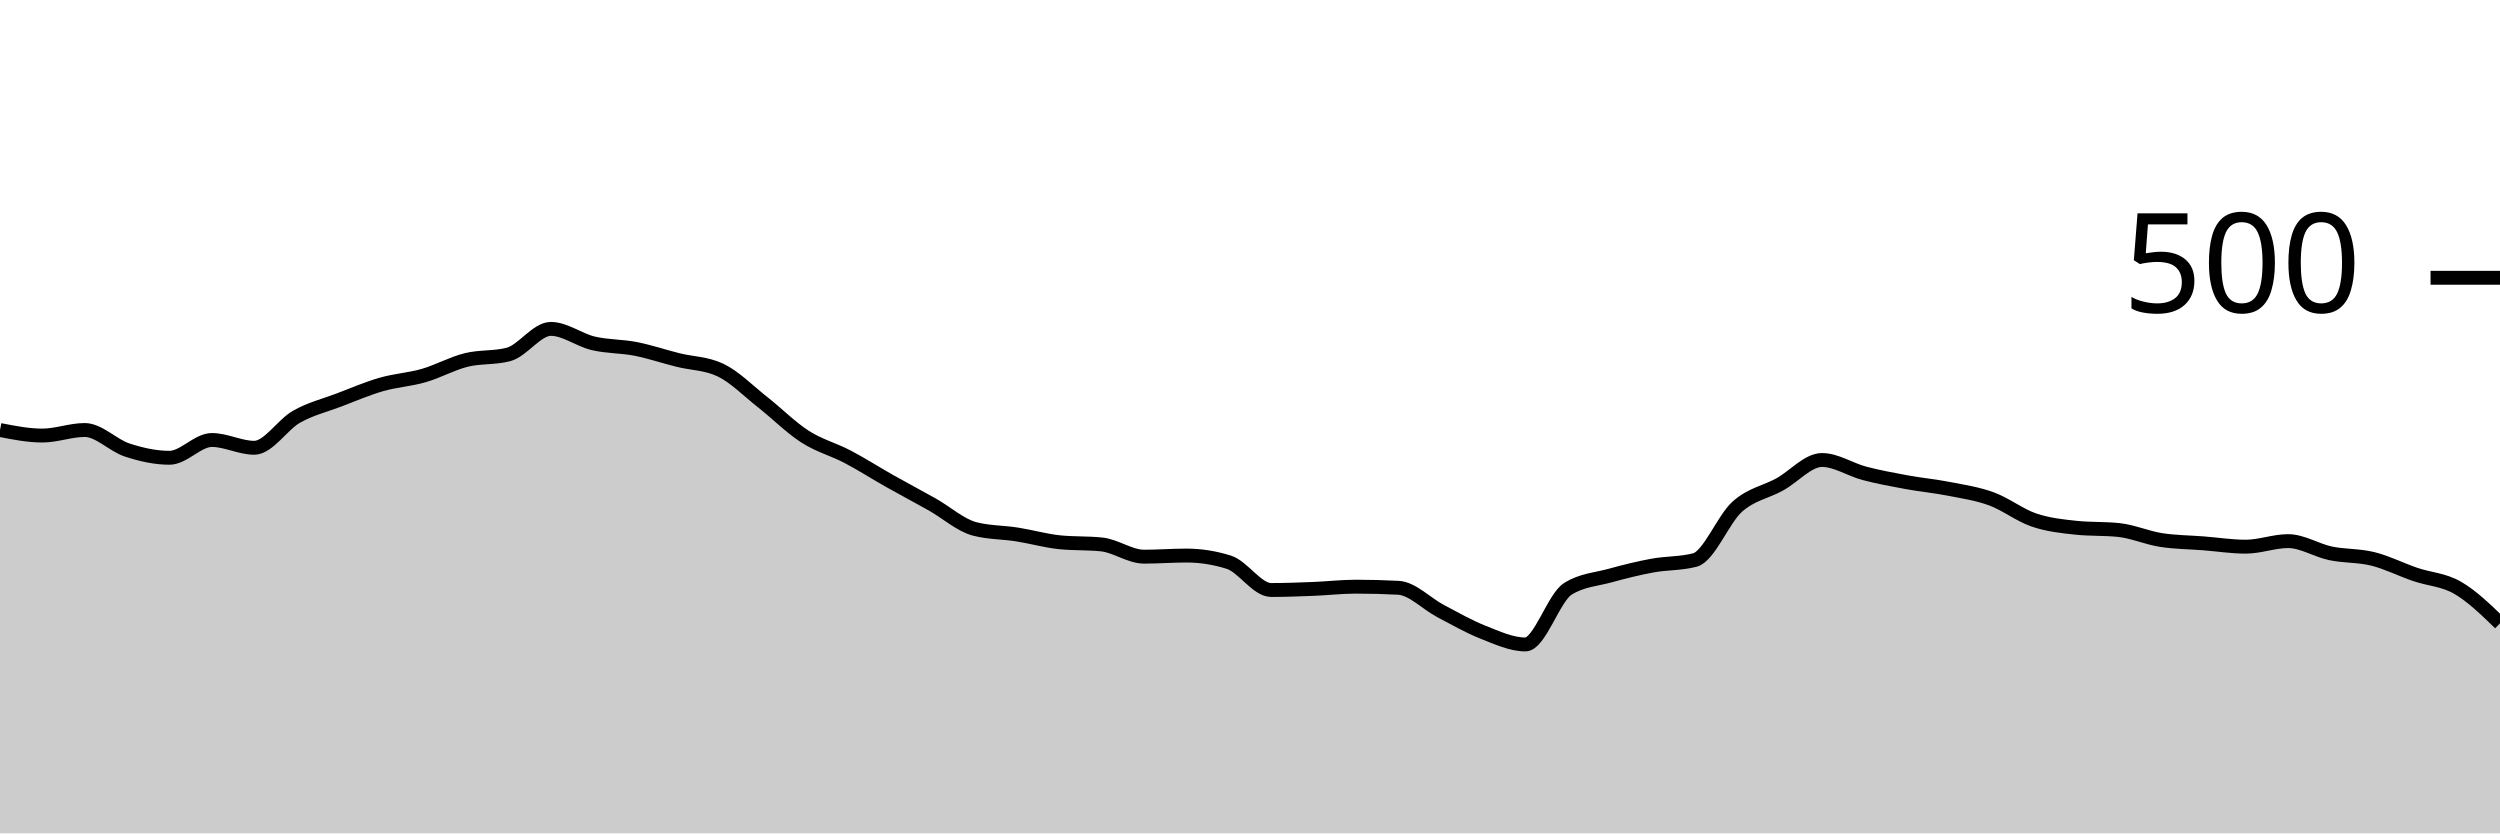
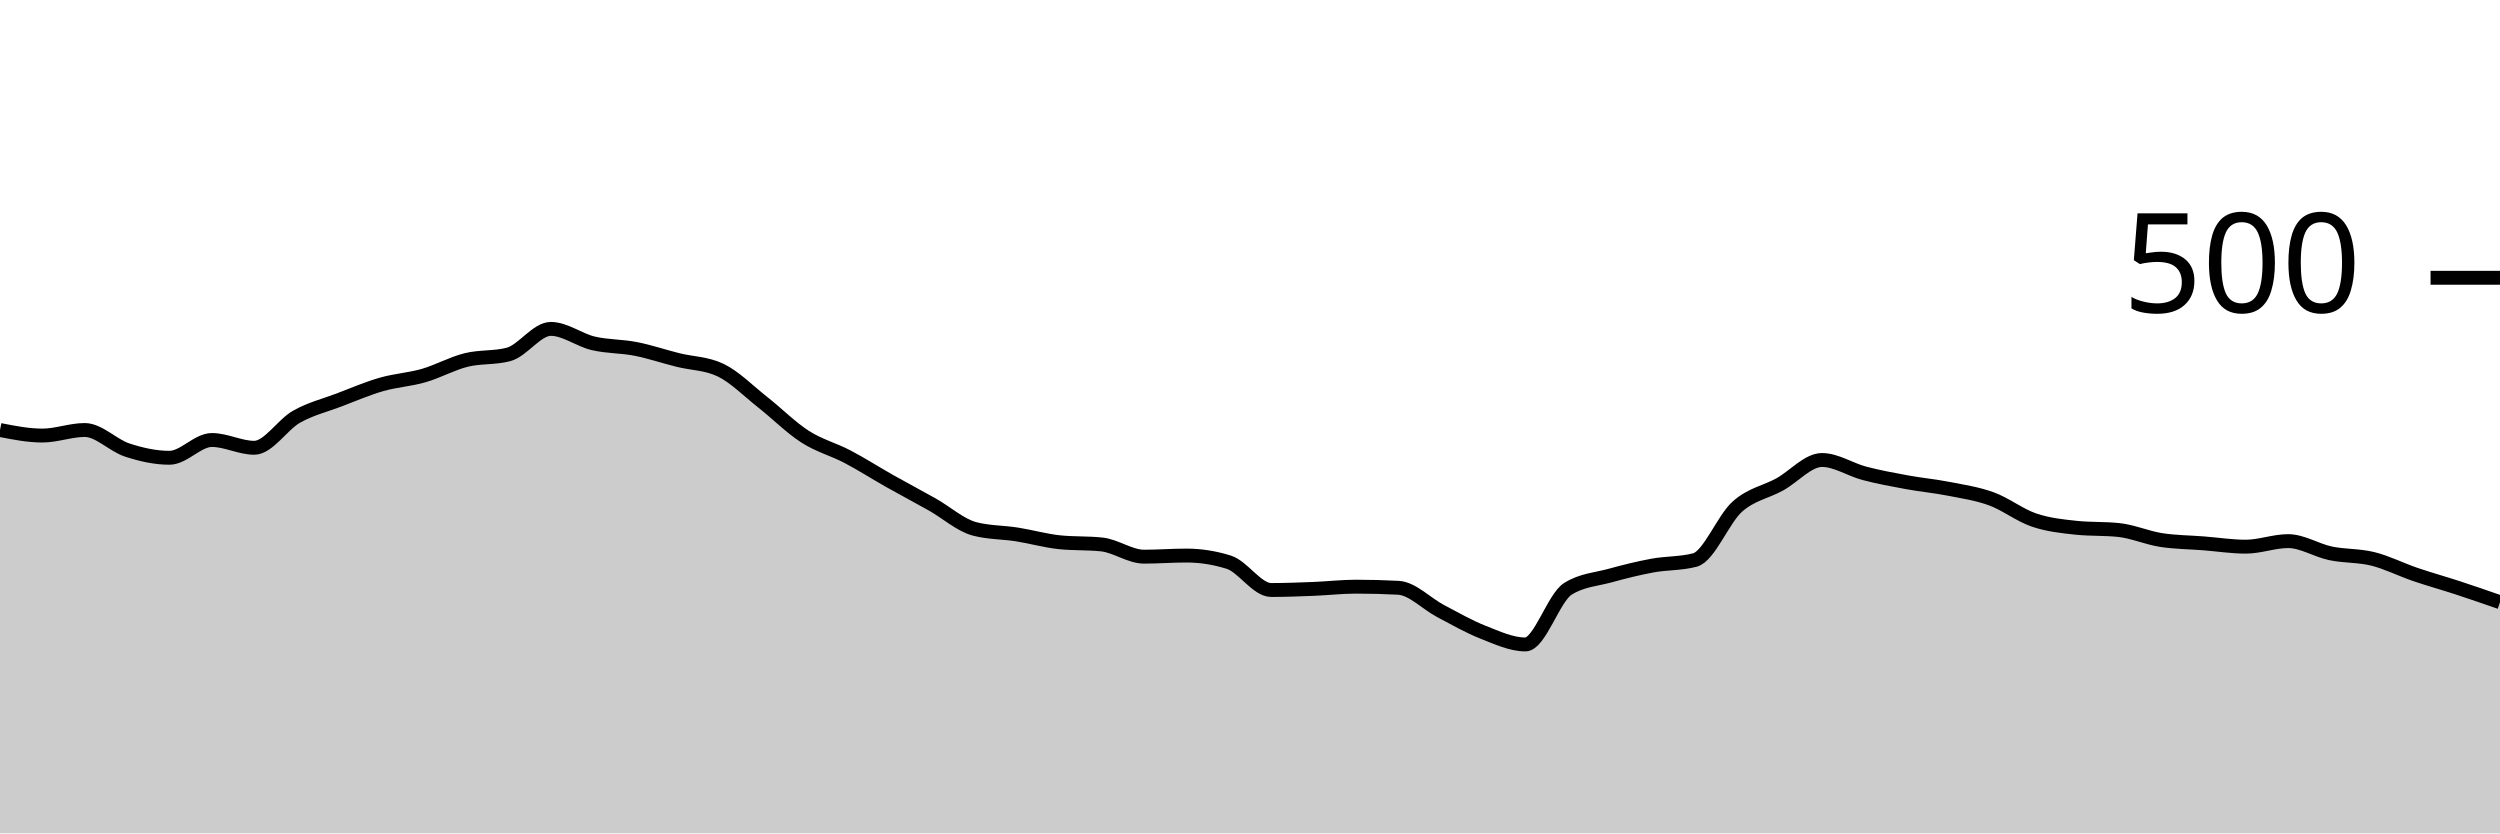
<svg xmlns="http://www.w3.org/2000/svg" viewBox="0 0 180 60">
  <g transform="translate(0,20)">
-     <path class="area" fill="rgba(0, 0, 0, 0.2)" d="M0,10.96C1.017,11.16,2.034,11.36,3.051,11.36C4.068,11.36,5.085,10.96,6.102,10.96C7.119,10.96,8.136,12.067,9.153,12.4C10.169,12.733,11.186,12.96,12.203,12.96C13.22,12.96,14.237,11.68,15.254,11.68C16.271,11.68,17.288,12.24,18.305,12.24C19.322,12.24,20.339,10.573,21.356,10C22.373,9.427,23.39,9.187,24.407,8.8C25.424,8.413,26.441,7.973,27.458,7.68C28.475,7.387,29.492,7.333,30.508,7.04C31.525,6.747,32.542,6.173,33.559,5.92C34.576,5.667,35.593,5.787,36.61,5.52C37.627,5.253,38.644,3.68,39.661,3.68C40.678,3.68,41.695,4.48,42.712,4.72C43.729,4.96,44.746,4.92,45.763,5.12C46.78,5.32,47.797,5.667,48.814,5.92C49.831,6.173,50.847,6.16,51.864,6.64C52.881,7.12,53.898,8.16,54.915,8.96C55.932,9.76,56.949,10.787,57.966,11.44C58.983,12.093,60,12.347,61.017,12.88C62.034,13.413,63.051,14.067,64.068,14.64C65.085,15.213,66.102,15.747,67.119,16.32C68.136,16.893,69.153,17.813,70.169,18.08C71.186,18.347,72.203,18.32,73.22,18.48C74.237,18.64,75.254,18.933,76.271,19.04C77.288,19.147,78.305,19.093,79.322,19.2C80.339,19.307,81.356,20.08,82.373,20.08C83.39,20.08,84.407,20,85.424,20C86.441,20,87.458,20.16,88.475,20.48C89.492,20.8,90.508,22.48,91.525,22.48C92.542,22.48,93.559,22.44,94.576,22.4C95.593,22.36,96.61,22.24,97.627,22.24C98.644,22.24,99.661,22.267,100.678,22.32C101.695,22.373,102.712,23.467,103.729,24C104.746,24.533,105.763,25.12,106.78,25.52C107.797,25.92,108.814,26.4,109.831,26.4C110.847,26.4,111.864,23.04,112.881,22.4C113.898,21.76,114.915,21.72,115.932,21.44C116.949,21.16,117.966,20.907,118.983,20.72C120,20.533,121.017,20.587,122.034,20.32C123.051,20.053,124.068,17.387,125.085,16.48C126.102,15.573,127.119,15.44,128.136,14.88C129.153,14.32,130.169,13.12,131.186,13.12C132.203,13.12,133.22,13.813,134.237,14.08C135.254,14.347,136.271,14.533,137.288,14.72C138.305,14.907,139.322,15,140.339,15.2C141.356,15.4,142.373,15.547,143.39,15.92C144.407,16.293,145.424,17.093,146.441,17.44C147.458,17.787,148.475,17.893,149.492,18C150.508,18.107,151.525,18.053,152.542,18.16C153.559,18.267,154.576,18.72,155.593,18.88C156.61,19.04,157.627,19.04,158.644,19.12C159.661,19.2,160.678,19.36,161.695,19.36C162.712,19.36,163.729,18.96,164.746,18.96C165.763,18.96,166.78,19.627,167.797,19.84C168.814,20.053,169.831,19.987,170.847,20.24C171.864,20.493,172.881,21.013,173.898,21.36C174.915,21.707,175.932,21.733,176.949,22.32C177.966,22.907,178.983,23.893,180,24.88L180,40C178.983,40,177.966,40,176.949,40C175.932,40,174.915,40,173.898,40C172.881,40,171.864,40,170.847,40C169.831,40,168.814,40,167.797,40C166.78,40,165.763,40,164.746,40C163.729,40,162.712,40,161.695,40C160.678,40,159.661,40,158.644,40C157.627,40,156.61,40,155.593,40C154.576,40,153.559,40,152.542,40C151.525,40,150.508,40,149.492,40C148.475,40,147.458,40,146.441,40C145.424,40,144.407,40,143.39,40C142.373,40,141.356,40,140.339,40C139.322,40,138.305,40,137.288,40C136.271,40,135.254,40,134.237,40C133.22,40,132.203,40,131.186,40C130.169,40,129.153,40,128.136,40C127.119,40,126.102,40,125.085,40C124.068,40,123.051,40,122.034,40C121.017,40,120,40,118.983,40C117.966,40,116.949,40,115.932,40C114.915,40,113.898,40,112.881,40C111.864,40,110.847,40,109.831,40C108.814,40,107.797,40,106.78,40C105.763,40,104.746,40,103.729,40C102.712,40,101.695,40,100.678,40C99.661,40,98.644,40,97.627,40C96.61,40,95.593,40,94.576,40C93.559,40,92.542,40,91.525,40C90.508,40,89.492,40,88.475,40C87.458,40,86.441,40,85.424,40C84.407,40,83.39,40,82.373,40C81.356,40,80.339,40,79.322,40C78.305,40,77.288,40,76.271,40C75.254,40,74.237,40,73.22,40C72.203,40,71.186,40,70.169,40C69.153,40,68.136,40,67.119,40C66.102,40,65.085,40,64.068,40C63.051,40,62.034,40,61.017,40C60,40,58.983,40,57.966,40C56.949,40,55.932,40,54.915,40C53.898,40,52.881,40,51.864,40C50.847,40,49.831,40,48.814,40C47.797,40,46.78,40,45.763,40C44.746,40,43.729,40,42.712,40C41.695,40,40.678,40,39.661,40C38.644,40,37.627,40,36.61,40C35.593,40,34.576,40,33.559,40C32.542,40,31.525,40,30.508,40C29.492,40,28.475,40,27.458,40C26.441,40,25.424,40,24.407,40C23.39,40,22.373,40,21.356,40C20.339,40,19.322,40,18.305,40C17.288,40,16.271,40,15.254,40C14.237,40,13.22,40,12.203,40C11.186,40,10.169,40,9.153,40C8.136,40,7.119,40,6.102,40C5.085,40,4.068,40,3.051,40C2.034,40,1.017,40,0,40Z" />
-     <path class="line" stroke="black" fill="none" d="M0,10.96C1.017,11.16,2.034,11.36,3.051,11.36C4.068,11.36,5.085,10.96,6.102,10.96C7.119,10.96,8.136,12.067,9.153,12.4C10.169,12.733,11.186,12.96,12.203,12.96C13.22,12.96,14.237,11.68,15.254,11.68C16.271,11.68,17.288,12.24,18.305,12.24C19.322,12.24,20.339,10.573,21.356,10C22.373,9.427,23.39,9.187,24.407,8.8C25.424,8.413,26.441,7.973,27.458,7.68C28.475,7.387,29.492,7.333,30.508,7.04C31.525,6.747,32.542,6.173,33.559,5.92C34.576,5.667,35.593,5.787,36.61,5.52C37.627,5.253,38.644,3.68,39.661,3.68C40.678,3.68,41.695,4.48,42.712,4.72C43.729,4.96,44.746,4.92,45.763,5.12C46.78,5.32,47.797,5.667,48.814,5.92C49.831,6.173,50.847,6.16,51.864,6.64C52.881,7.12,53.898,8.16,54.915,8.96C55.932,9.76,56.949,10.787,57.966,11.44C58.983,12.093,60,12.347,61.017,12.88C62.034,13.413,63.051,14.067,64.068,14.64C65.085,15.213,66.102,15.747,67.119,16.32C68.136,16.893,69.153,17.813,70.169,18.08C71.186,18.347,72.203,18.32,73.22,18.48C74.237,18.64,75.254,18.933,76.271,19.04C77.288,19.147,78.305,19.093,79.322,19.2C80.339,19.307,81.356,20.08,82.373,20.08C83.39,20.08,84.407,20,85.424,20C86.441,20,87.458,20.16,88.475,20.48C89.492,20.8,90.508,22.48,91.525,22.48C92.542,22.48,93.559,22.44,94.576,22.4C95.593,22.36,96.61,22.24,97.627,22.24C98.644,22.24,99.661,22.267,100.678,22.32C101.695,22.373,102.712,23.467,103.729,24C104.746,24.533,105.763,25.12,106.78,25.52C107.797,25.92,108.814,26.4,109.831,26.4C110.847,26.4,111.864,23.04,112.881,22.4C113.898,21.76,114.915,21.72,115.932,21.44C116.949,21.16,117.966,20.907,118.983,20.72C120,20.533,121.017,20.587,122.034,20.32C123.051,20.053,124.068,17.387,125.085,16.48C126.102,15.573,127.119,15.44,128.136,14.88C129.153,14.32,130.169,13.12,131.186,13.12C132.203,13.12,133.22,13.813,134.237,14.08C135.254,14.347,136.271,14.533,137.288,14.72C138.305,14.907,139.322,15,140.339,15.2C141.356,15.4,142.373,15.547,143.39,15.92C144.407,16.293,145.424,17.093,146.441,17.44C147.458,17.787,148.475,17.893,149.492,18C150.508,18.107,151.525,18.053,152.542,18.16C153.559,18.267,154.576,18.72,155.593,18.88C156.61,19.04,157.627,19.04,158.644,19.12C159.661,19.2,160.678,19.36,161.695,19.36C162.712,19.36,163.729,18.96,164.746,18.96C165.763,18.96,166.78,19.627,167.797,19.84C168.814,20.053,169.831,19.987,170.847,20.24C171.864,20.493,172.881,21.013,173.898,21.36C174.915,21.707,175.932,21.733,176.949,22.32C177.966,22.907,178.983,23.893,180,24.88" />
+     <path class="area" fill="rgba(0, 0, 0, 0.2)" d="M0,10.96C1.017,11.16,2.034,11.36,3.051,11.36C4.068,11.36,5.085,10.96,6.102,10.96C7.119,10.96,8.136,12.067,9.153,12.4C10.169,12.733,11.186,12.96,12.203,12.96C13.22,12.96,14.237,11.68,15.254,11.68C16.271,11.68,17.288,12.24,18.305,12.24C19.322,12.24,20.339,10.573,21.356,10C22.373,9.427,23.39,9.187,24.407,8.8C25.424,8.413,26.441,7.973,27.458,7.68C28.475,7.387,29.492,7.333,30.508,7.04C31.525,6.747,32.542,6.173,33.559,5.92C34.576,5.667,35.593,5.787,36.61,5.52C37.627,5.253,38.644,3.68,39.661,3.68C40.678,3.68,41.695,4.48,42.712,4.72C43.729,4.96,44.746,4.92,45.763,5.12C46.78,5.32,47.797,5.667,48.814,5.92C49.831,6.173,50.847,6.16,51.864,6.64C52.881,7.12,53.898,8.16,54.915,8.96C55.932,9.76,56.949,10.787,57.966,11.44C58.983,12.093,60,12.347,61.017,12.88C62.034,13.413,63.051,14.067,64.068,14.64C65.085,15.213,66.102,15.747,67.119,16.32C68.136,16.893,69.153,17.813,70.169,18.08C71.186,18.347,72.203,18.32,73.22,18.48C74.237,18.64,75.254,18.933,76.271,19.04C77.288,19.147,78.305,19.093,79.322,19.2C80.339,19.307,81.356,20.08,82.373,20.08C83.39,20.08,84.407,20,85.424,20C86.441,20,87.458,20.16,88.475,20.48C89.492,20.8,90.508,22.48,91.525,22.48C92.542,22.48,93.559,22.44,94.576,22.4C95.593,22.36,96.61,22.24,97.627,22.24C98.644,22.24,99.661,22.267,100.678,22.32C101.695,22.373,102.712,23.467,103.729,24C104.746,24.533,105.763,25.12,106.78,25.52C107.797,25.92,108.814,26.4,109.831,26.4C110.847,26.4,111.864,23.04,112.881,22.4C113.898,21.76,114.915,21.72,115.932,21.44C116.949,21.16,117.966,20.907,118.983,20.72C120,20.533,121.017,20.587,122.034,20.32C123.051,20.053,124.068,17.387,125.085,16.48C126.102,15.573,127.119,15.44,128.136,14.88C129.153,14.32,130.169,13.12,131.186,13.12C132.203,13.12,133.22,13.813,134.237,14.08C135.254,14.347,136.271,14.533,137.288,14.72C138.305,14.907,139.322,15,140.339,15.2C141.356,15.4,142.373,15.547,143.39,15.92C144.407,16.293,145.424,17.093,146.441,17.44C147.458,17.787,148.475,17.893,149.492,18C150.508,18.107,151.525,18.053,152.542,18.16C153.559,18.267,154.576,18.72,155.593,18.88C156.61,19.04,157.627,19.04,158.644,19.12C159.661,19.2,160.678,19.36,161.695,19.36C162.712,19.36,163.729,18.96,164.746,18.96C165.763,18.96,166.78,19.627,167.797,19.84C168.814,20.053,169.831,19.987,170.847,20.24C171.864,20.493,172.881,21.013,173.898,21.36C174.915,21.707,175.932,21.987,176.949,22.32C177.966,22.653,178.983,23.007,180,23.36L180,40C178.983,40,177.966,40,176.949,40C175.932,40,174.915,40,173.898,40C172.881,40,171.864,40,170.847,40C169.831,40,168.814,40,167.797,40C166.78,40,165.763,40,164.746,40C163.729,40,162.712,40,161.695,40C160.678,40,159.661,40,158.644,40C157.627,40,156.61,40,155.593,40C154.576,40,153.559,40,152.542,40C151.525,40,150.508,40,149.492,40C148.475,40,147.458,40,146.441,40C145.424,40,144.407,40,143.39,40C142.373,40,141.356,40,140.339,40C139.322,40,138.305,40,137.288,40C136.271,40,135.254,40,134.237,40C133.22,40,132.203,40,131.186,40C130.169,40,129.153,40,128.136,40C127.119,40,126.102,40,125.085,40C124.068,40,123.051,40,122.034,40C121.017,40,120,40,118.983,40C117.966,40,116.949,40,115.932,40C114.915,40,113.898,40,112.881,40C111.864,40,110.847,40,109.831,40C108.814,40,107.797,40,106.78,40C105.763,40,104.746,40,103.729,40C102.712,40,101.695,40,100.678,40C99.661,40,98.644,40,97.627,40C96.61,40,95.593,40,94.576,40C93.559,40,92.542,40,91.525,40C90.508,40,89.492,40,88.475,40C87.458,40,86.441,40,85.424,40C84.407,40,83.39,40,82.373,40C81.356,40,80.339,40,79.322,40C78.305,40,77.288,40,76.271,40C75.254,40,74.237,40,73.22,40C72.203,40,71.186,40,70.169,40C69.153,40,68.136,40,67.119,40C66.102,40,65.085,40,64.068,40C63.051,40,62.034,40,61.017,40C60,40,58.983,40,57.966,40C56.949,40,55.932,40,54.915,40C53.898,40,52.881,40,51.864,40C50.847,40,49.831,40,48.814,40C47.797,40,46.78,40,45.763,40C44.746,40,43.729,40,42.712,40C41.695,40,40.678,40,39.661,40C38.644,40,37.627,40,36.61,40C35.593,40,34.576,40,33.559,40C32.542,40,31.525,40,30.508,40C29.492,40,28.475,40,27.458,40C26.441,40,25.424,40,24.407,40C23.39,40,22.373,40,21.356,40C20.339,40,19.322,40,18.305,40C17.288,40,16.271,40,15.254,40C14.237,40,13.22,40,12.203,40C11.186,40,10.169,40,9.153,40C8.136,40,7.119,40,6.102,40C5.085,40,4.068,40,3.051,40C2.034,40,1.017,40,0,40Z" />
+     <path class="line" stroke="black" fill="none" d="M0,10.96C1.017,11.16,2.034,11.36,3.051,11.36C4.068,11.36,5.085,10.96,6.102,10.96C7.119,10.96,8.136,12.067,9.153,12.4C10.169,12.733,11.186,12.96,12.203,12.96C13.22,12.96,14.237,11.68,15.254,11.68C16.271,11.68,17.288,12.24,18.305,12.24C19.322,12.24,20.339,10.573,21.356,10C22.373,9.427,23.39,9.187,24.407,8.8C25.424,8.413,26.441,7.973,27.458,7.68C28.475,7.387,29.492,7.333,30.508,7.04C31.525,6.747,32.542,6.173,33.559,5.92C34.576,5.667,35.593,5.787,36.61,5.52C37.627,5.253,38.644,3.68,39.661,3.68C40.678,3.68,41.695,4.48,42.712,4.72C43.729,4.96,44.746,4.92,45.763,5.12C46.78,5.32,47.797,5.667,48.814,5.92C49.831,6.173,50.847,6.16,51.864,6.64C52.881,7.12,53.898,8.16,54.915,8.96C55.932,9.76,56.949,10.787,57.966,11.44C58.983,12.093,60,12.347,61.017,12.88C62.034,13.413,63.051,14.067,64.068,14.64C65.085,15.213,66.102,15.747,67.119,16.32C68.136,16.893,69.153,17.813,70.169,18.08C71.186,18.347,72.203,18.32,73.22,18.48C74.237,18.64,75.254,18.933,76.271,19.04C77.288,19.147,78.305,19.093,79.322,19.2C80.339,19.307,81.356,20.08,82.373,20.08C83.39,20.08,84.407,20,85.424,20C86.441,20,87.458,20.16,88.475,20.48C89.492,20.8,90.508,22.48,91.525,22.48C92.542,22.48,93.559,22.44,94.576,22.4C95.593,22.36,96.61,22.24,97.627,22.24C98.644,22.24,99.661,22.267,100.678,22.32C101.695,22.373,102.712,23.467,103.729,24C104.746,24.533,105.763,25.12,106.78,25.52C107.797,25.92,108.814,26.4,109.831,26.4C110.847,26.4,111.864,23.04,112.881,22.4C113.898,21.76,114.915,21.72,115.932,21.44C116.949,21.16,117.966,20.907,118.983,20.72C120,20.533,121.017,20.587,122.034,20.32C123.051,20.053,124.068,17.387,125.085,16.48C126.102,15.573,127.119,15.44,128.136,14.88C129.153,14.32,130.169,13.12,131.186,13.12C132.203,13.12,133.22,13.813,134.237,14.08C135.254,14.347,136.271,14.533,137.288,14.72C138.305,14.907,139.322,15,140.339,15.2C141.356,15.4,142.373,15.547,143.39,15.92C144.407,16.293,145.424,17.093,146.441,17.44C147.458,17.787,148.475,17.893,149.492,18C150.508,18.107,151.525,18.053,152.542,18.16C153.559,18.267,154.576,18.72,155.593,18.88C156.61,19.04,157.627,19.04,158.644,19.12C159.661,19.2,160.678,19.36,161.695,19.36C162.712,19.36,163.729,18.96,164.746,18.96C165.763,18.96,166.78,19.627,167.797,19.84C168.814,20.053,169.831,19.987,170.847,20.24C171.864,20.493,172.881,21.013,173.898,21.36C174.915,21.707,175.932,21.987,176.949,22.32C177.966,22.653,178.983,23.007,180,23.36" />
    <path class="axis-ceiling" stroke-width="1" stroke="black" fill="none" d="M175,0L180,0" />
    <text class="axis-ceiling-label" font-family="sans-serif" text-anchor="end" font-size="10px" x="170" y="2.5">500</text>
  </g>
</svg>
